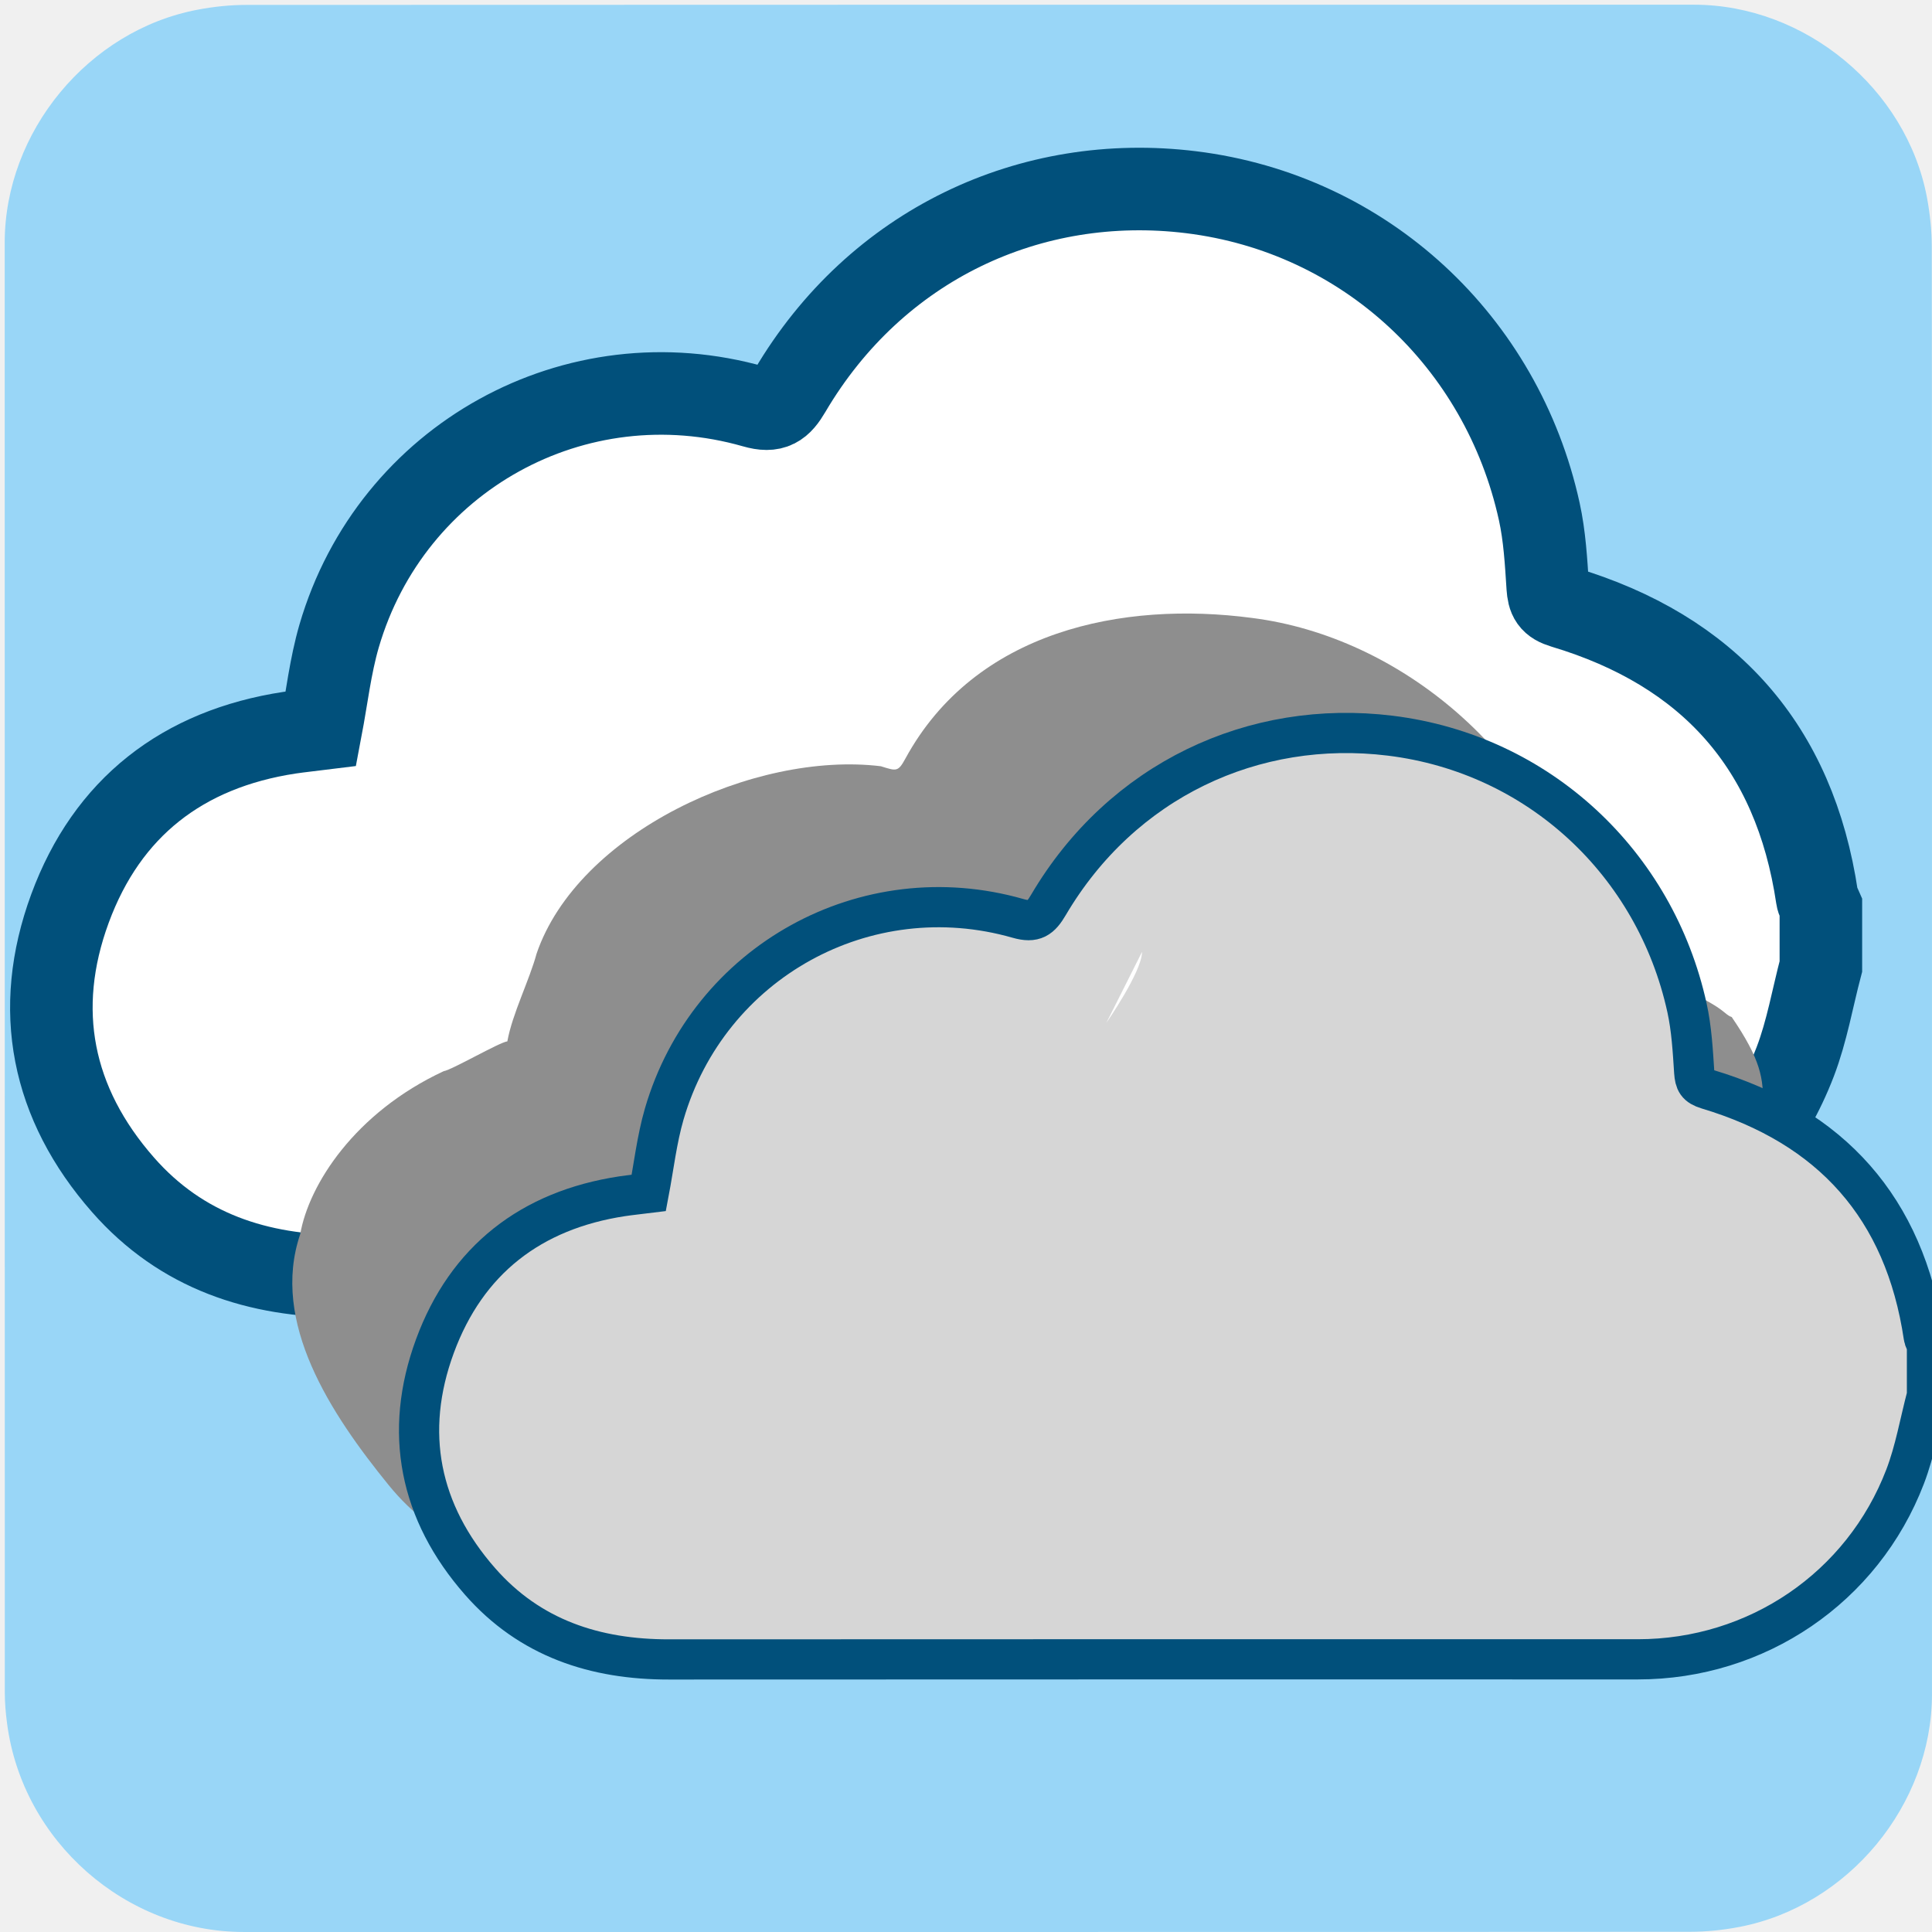
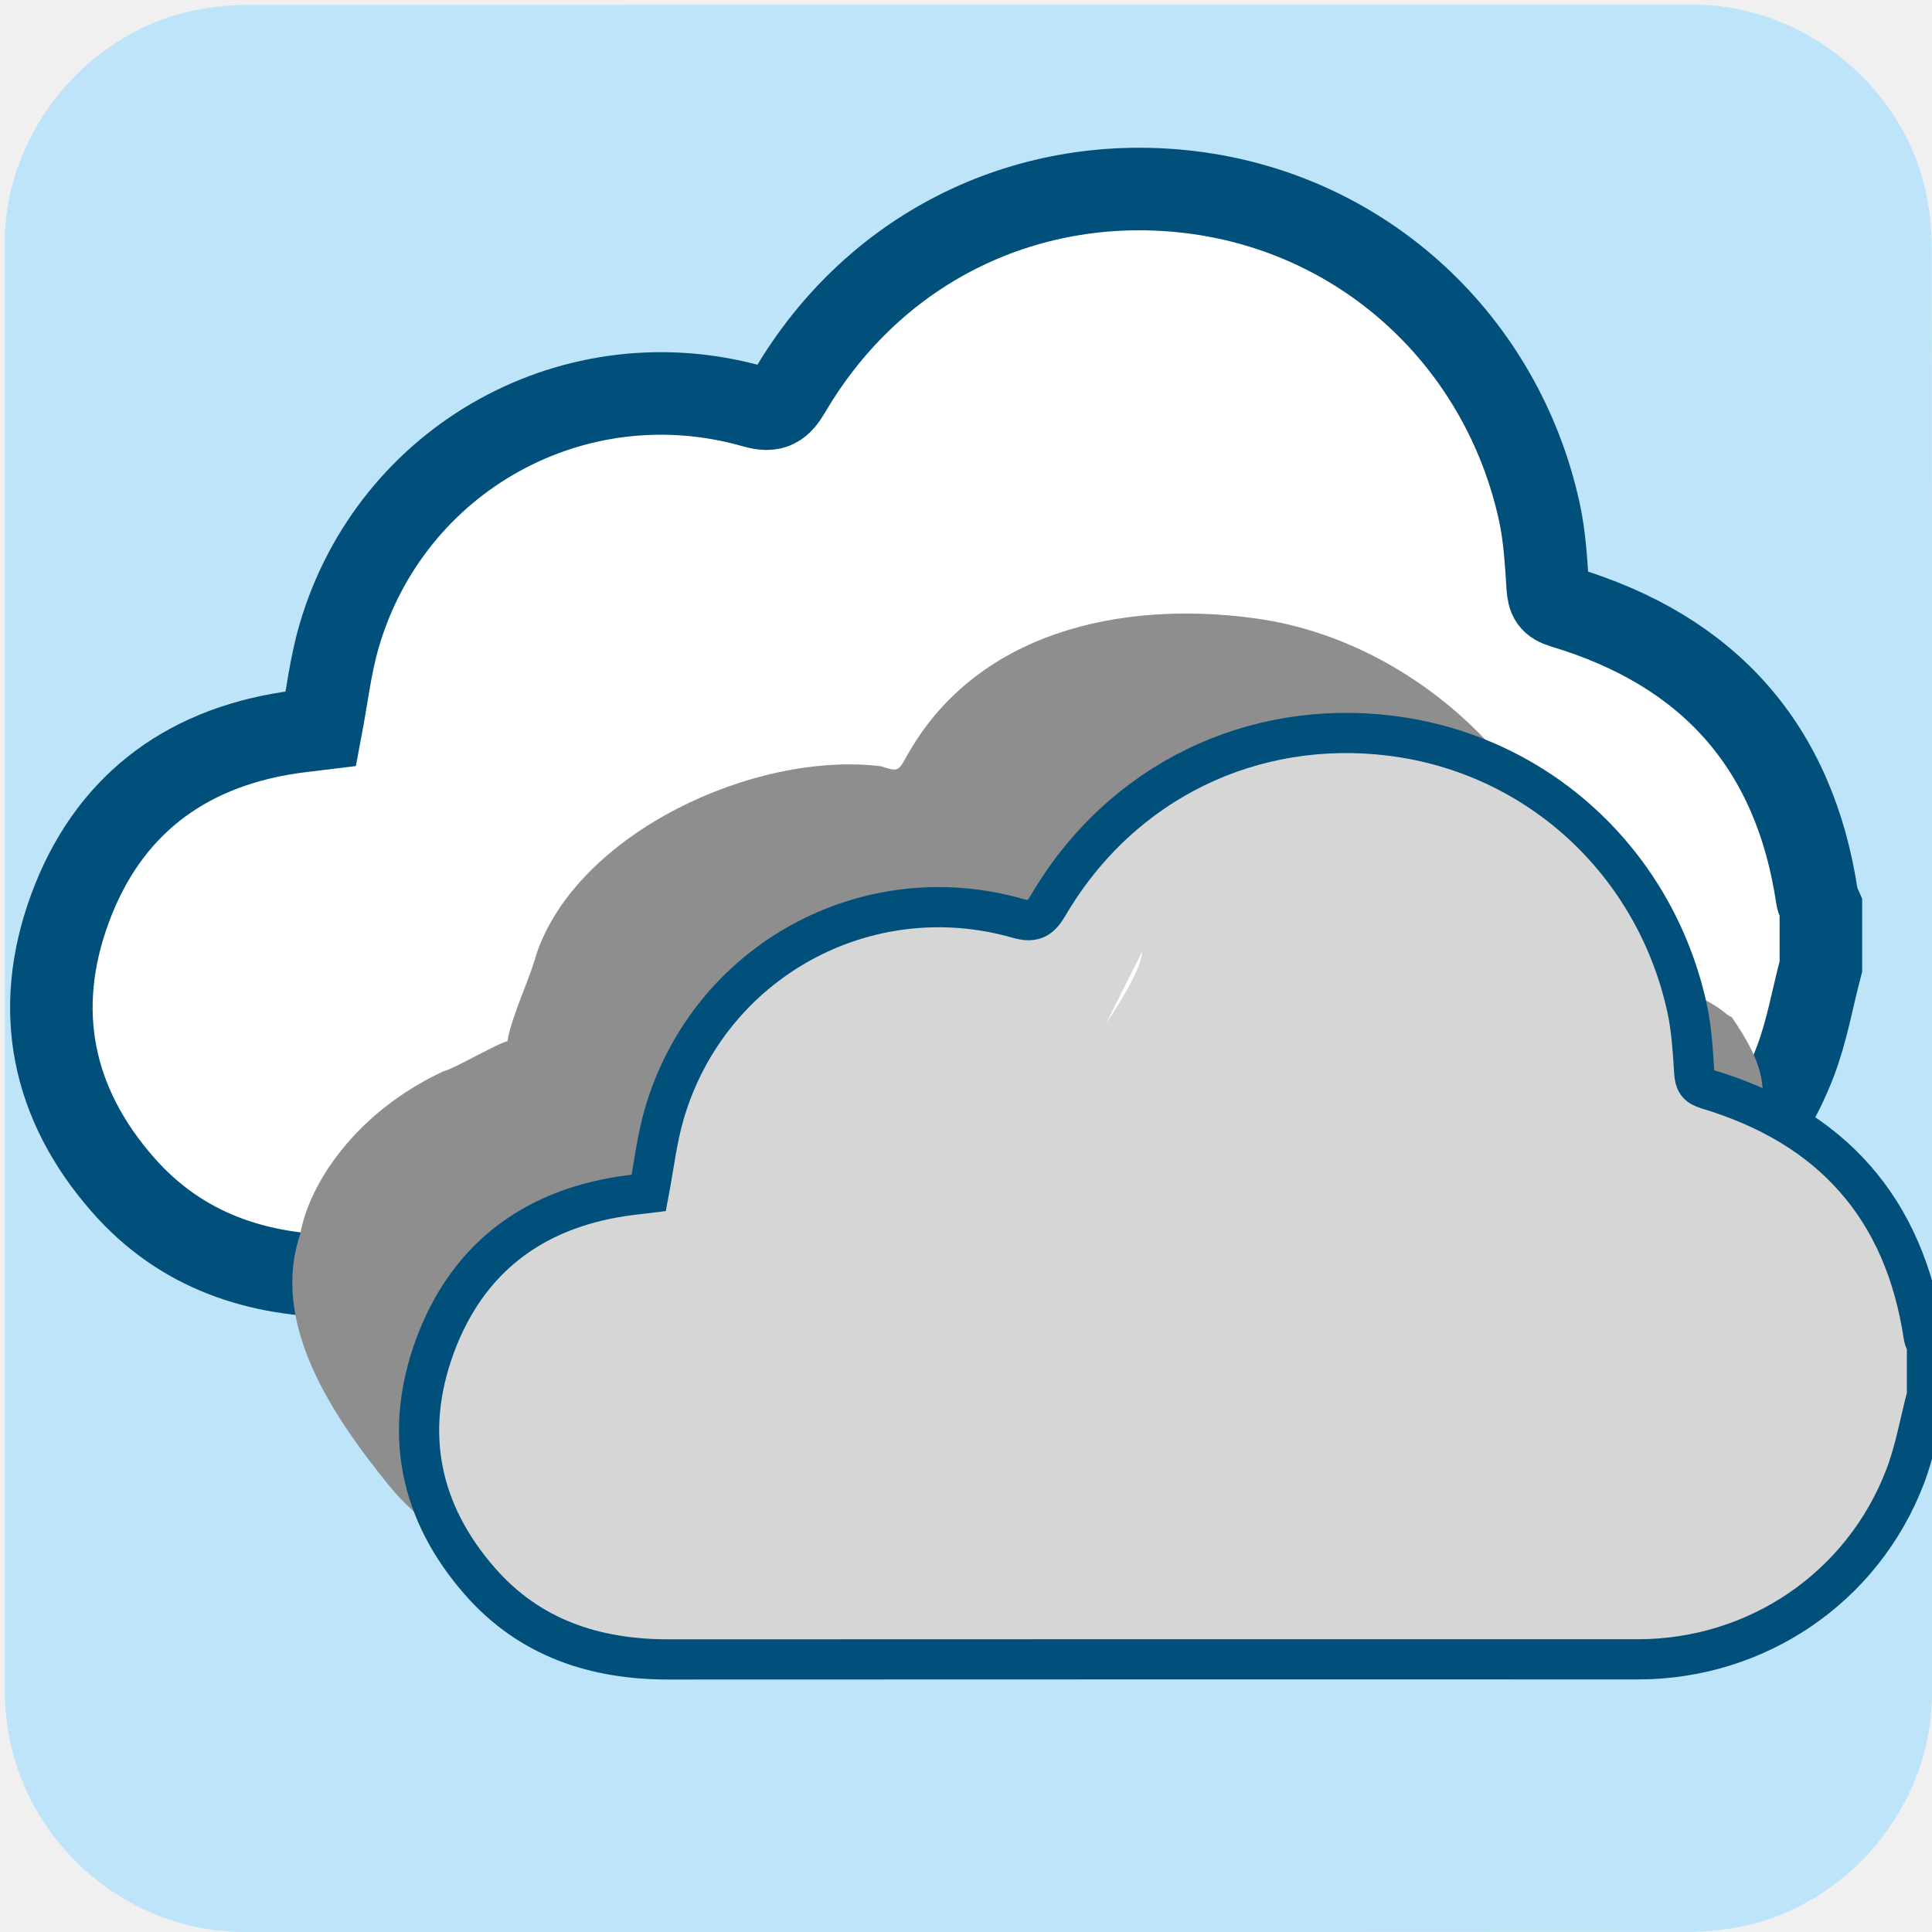
<svg xmlns="http://www.w3.org/2000/svg" viewBox="0 0 769 769" overflow="hidden" preserveAspectRatio="xMidYMid meet" id="eaf-13182-0">
  <defs>
    <clipPath id="eaf-13182-1">
      <rect x="0" y="0" width="769" height="769" />
    </clipPath>
  </defs>
  <g clip-path="url('#eaf-13182-1')" style="isolation: isolate;">
    <g>
      <g transform="matrix(4 0 0 4 -807.7665 -2318.526)">
-         <path fill="#99d6f7" d="m394.19 676.01c0 24.06 0 48.13 0 72.19c0 11.03 -8.32 21.11 -19.18 23.18c-1.61 0.31 -3.27 0.48 -4.9 0.48c-47.97 0.03 -95.93 0.02 -143.9 0.02c-11.76 0 -22.02 -9.02 -23.56 -20.72c-0.14 -1.03 -0.23 -2.08 -0.23 -3.12c-0.01 -48.09 -0.01 -96.18 -0.01 -144.26c0 -11.03 8.32 -21.12 19.18 -23.18c1.61 -0.31 3.27 -0.48 4.9 -0.48c48.01 -0.02 96.02 -0.02 144.02 -0.02c11.03 0 21.13 8.33 23.18 19.18c0.3 1.61 0.48 3.27 0.48 4.9c0.03 23.94 0.02 47.89 0.02 71.83z" />
+         <path fill="#bee4fa" d="m394.19 676.01c0 24.06 0 48.13 0 72.19c0 11.03 -8.32 21.11 -19.18 23.18c-1.61 0.31 -3.27 0.48 -4.9 0.48c-47.97 0.03 -95.93 0.02 -143.9 0.02c-11.76 0 -22.02 -9.02 -23.56 -20.72c-0.14 -1.03 -0.23 -2.08 -0.23 -3.12c-0.01 -48.09 -0.01 -96.18 -0.01 -144.26c0 -11.03 8.32 -21.12 19.18 -23.18c1.61 -0.31 3.27 -0.48 4.9 -0.48c48.01 -0.02 96.02 -0.02 144.02 -0.02c11.03 0 21.13 8.33 23.18 19.18c0.3 1.61 0.48 3.27 0.48 4.9c0.03 23.94 0.02 47.89 0.02 71.83z" />
      </g>
      <g transform="matrix(4 0 0 4 -947.7257 -2445.607)">
        <path fill="#fff" stroke="#01507b" stroke-width="7" d="m390.5 707.96c-0.71 2.69 -1.18 5.48 -2.17 8.07c-4.24 11.07 -14.77 18.19 -26.6 18.19c-32.13 0 -64.27 -0.01 -96.4 0.01c-7.36 0.01 -13.85 -2.11 -18.8 -7.75c-6.05 -6.89 -7.65 -14.87 -4.5 -23.43c3.15 -8.56 9.55 -13.53 18.63 -14.91c0.88 -0.13 1.77 -0.22 2.65 -0.33c0.5 -2.63 0.8 -5.31 1.54 -7.86c4.42 -15.15 20.06 -23.79 35.2 -19.46c1.63 0.47 2.25 -0.01 3.03 -1.34c7.31 -12.41 20.43 -18.51 34.02 -16.84c14.77 1.82 26.36 12.69 29.52 27.07c0.46 2.09 0.58 4.26 0.72 6.41c0.07 0.96 0.26 1.38 1.32 1.7c12.32 3.69 19.62 11.81 21.52 24.63c0.04 0.28 0.21 0.54 0.32 0.8c0 1.68 0 3.36 0 5.04z" transform="matrix(1.1735 0 0 1.1735 -40.1284 -123.2216)" />
        <animateTransform attributeName="transform" type="translate" from="0 0" to="0 0" calcMode="discrete" dur="9000ms" repeatCount="indefinite" />
        <animateMotion keyTimes="0;0.002;0.269;0.424;0.72;1" calcMode="spline" keySplines="0 0 1 1;0.42 0 0.58 1;0.42 0 0.58 1;0.42 0 0.58 1;0.42 0 0.58 1" dur="9000ms" repeatCount="indefinite" attributeName="transform" keyPoints="0;0;0.341;0.603;0.837;1" path="m279.793 649.252l22.457 -68.532l-18.866 52.282l8.254 48.79l-11.845 -32.541" additive="sum" />
        <animateTransform attributeName="transform" type="scale" from="4 4" to="4 4" calcMode="discrete" dur="9000ms" repeatCount="indefinite" additive="sum" />
        <animateTransform attributeName="transform" type="translate" from="-306.88 -773.715" to="-306.88 -773.715" calcMode="discrete" dur="9000ms" repeatCount="indefinite" additive="sum" />
        <animate keyTimes="0;0.406;0.528;0.593;1" calcMode="spline" keySplines="0 0 1 1;0.42 0 0.58 1;0.42 0 0.58 1;0 0 1 1" dur="9000ms" repeatCount="indefinite" attributeName="opacity" values="1;1;0.36;1;1" />
      </g>
      <g transform="matrix(4 0 0 4 -819.6229 -2295.244)">
        <g>
          <path fill="#8e8e8e" d="m386.586 710.389c-0.674 2.757 -0.162 5.528 -1.101 8.183c-4.023 11.348 -15.213 15.648 -26.437 15.648c-30.486 0 -60.981 -0.01 -91.466 0.01c-6.983 0.01 -13.141 -2.163 -17.838 -7.945c-5.74 -7.063 -11.788 -16.197 -8.799 -24.972c0.853 -4.918 5.429 -12.094 14.27 -16.212c0.835 -0.133 5.507 -2.859 6.342 -2.972c0.474 -2.696 2.205 -6.112 2.907 -8.726c4.098 -12.003 21.657 -20.179 34.258 -18.648c1.547 0.482 1.708 0.588 2.448 -0.775c6.936 -12.722 21.615 -15.691 34.509 -13.979c14.657 1.866 28.874 13.442 33.346 30.211c0.436 2.143 0.469 3.407 4.728 4.787c9.287 3.501 8.631 4.384 9.636 4.712c5.742 8.384 1.394 7.995 3.197 21.137c0.038 0.287 -0.017 1.953 0 3.078c0 1.722 0 4.74 0 6.463z" transform="translate(-6.1636 -4.6964)">
            <animateTransform attributeName="transform" type="translate" from="0 0" to="0 0" calcMode="discrete" dur="9000ms" repeatCount="indefinite" />
            <animateMotion keyTimes="0;0.463;0.681;1" calcMode="spline" keySplines="0.42 0 0.58 1;0.42 0 0.58 1;0 0 1 1" dur="9000ms" repeatCount="indefinite" attributeName="transform" keyPoints="0;0.295;0.746;1" path="m307.213 682.198l19.722 -9.057l-32.885 -4.202l13.163 13.259" additive="sum" />
            <animateTransform attributeName="transform" type="translate" from="-313.377 -686.895" to="-313.377 -686.895" calcMode="discrete" dur="9000ms" repeatCount="indefinite" additive="sum" />
          </path>
          <path fill="#d6d6d6" stroke="#01507b" stroke-width="4" d="m390.5 707.96c-0.71 2.69 -1.18 5.48 -2.17 8.07c-4.24 11.07 -14.77 18.19 -26.6 18.19c-32.13 0 -64.27 -0.01 -96.4 0.01c-7.36 0.01 -13.85 -2.11 -18.8 -7.75c-6.05 -6.89 -7.65 -14.87 -4.5 -23.43c3.15 -8.56 9.55 -13.53 18.63 -14.91c0.88 -0.13 1.77 -0.22 2.65 -0.33c0.5 -2.63 0.8 -5.31 1.54 -7.86c4.42 -15.15 20.06 -23.79 35.2 -19.46c1.63 0.47 2.25 -0.01 3.03 -1.34c7.31 -12.41 20.43 -18.51 34.02 -16.84c14.77 1.82 26.36 12.69 29.52 27.07c0.46 2.09 0.58 4.26 0.72 6.41c0.07 0.96 0.26 1.38 1.32 1.7c12.32 3.69 19.62 11.81 21.52 24.63c0.04 0.28 0.21 0.54 0.32 0.8c0 1.68 0 3.36 0 5.04z" transform="translate(6.1541 4.7083)">
            <animateTransform attributeName="transform" type="translate" from="0 0" to="0 0" calcMode="discrete" dur="9000ms" repeatCount="indefinite" />
            <animateMotion keyTimes="0;0.444;0.563;1" calcMode="spline" keySplines="0.42 0 0.58 1;0.42 0 0.58 1;0.42 0 0.58 1" dur="9000ms" repeatCount="indefinite" attributeName="transform" keyPoints="0;0.431;0.514;1" path="m321.63 692.843l-29.951 7.993l-4.721 -3.737l34.672 -4.256" additive="sum" />
            <animateTransform attributeName="transform" type="translate" from="-315.476 -688.135" to="-315.476 -688.135" calcMode="discrete" dur="9000ms" repeatCount="indefinite" additive="sum" />
          </path>
        </g>
      </g>
      <path fill="#fff" d="m-14.223 0c0 0 14.223 -20.468 14.223 -28.302bc0 -7.887 31.626 -26.944 31.626 -26.944c0 0 18.588 -9.676 38.344 -9.676q19.757 0 41.95 9.676l39.511 39.066q9.302 43.245 -39.511 16.234q-11.03 -26.167 -42.886 -16.234l-69.034 35.807l0 0" transform="translate(454.5669 407.1757)">
        <animateTransform attributeName="transform" type="translate" from="0 0" to="0 0" calcMode="discrete" dur="9000ms" repeatCount="indefinite" />
        <animateMotion keyTimes="0;0.444;0.563;1" calcMode="spline" keySplines="0.42 0 0.58 1;0.42 0 0.58 1;0.42 0 0.58 1" dur="9000ms" repeatCount="indefinite" attributeName="transform" keyPoints="0;0.442;0.513;1" path="m523.837 384.474l-122.921 29.972l-15.558 -12.947l138.479 -17.025" additive="sum" />
        <animateTransform attributeName="transform" type="translate" from="-69.27 22.701" to="-69.27 22.701" calcMode="discrete" dur="9000ms" repeatCount="indefinite" additive="sum" />
      </path>
      <path fill="#f2b026" fill-opacity="0" stroke="#01507b" stroke-opacity="0" stroke-width="10" d="m0 0l-61.24 0l-66.329 174.706l49.182 0l-70.306 274.226q138.915 -293.754 138.915 -293.754q0 0 -51.462 -30.089q26.215 -62.83 61.24 -125.088z" transform="matrix(1.738 0 0 0.8742 655.6499 325.7342)">
        <animate keyTimes="0;0.489;0.507;0.517;0.522;0.531;1" calcMode="linear" dur="9000ms" repeatCount="indefinite" attributeName="fill-opacity" values="0;0;1;0.32;1;0;0" />
        <animate keyTimes="0;0.489;0.507;0.517;0.522;0.531;1" calcMode="linear" dur="9000ms" repeatCount="indefinite" attributeName="stroke-opacity" values="0;0;1;0.32;1;0;0" />
        <animateTransform attributeName="transform" type="translate" from="0 0" to="0 0" calcMode="discrete" dur="9000ms" repeatCount="indefinite" />
        <animateMotion keyTimes="0;0.483;0.517;0.535;0.554;1" calcMode="linear" dur="9000ms" repeatCount="indefinite" attributeName="transform" keyPoints="0;0;0.496;0.527;1;1" path="m526.434 521.956l0 0l-59.536 31.111l1.489 -3.974l58.048 -27.137" additive="sum" />
        <animateTransform attributeName="transform" type="scale" from="1.738 0.874" to="1.738 0.874" calcMode="discrete" dur="9000ms" repeatCount="indefinite" additive="sum" />
        <animateTransform attributeName="transform" type="translate" from="74.346 -224.466" to="74.346 -224.466" calcMode="discrete" dur="9000ms" repeatCount="indefinite" additive="sum" />
      </path>
    </g>
  </g>
</svg>
